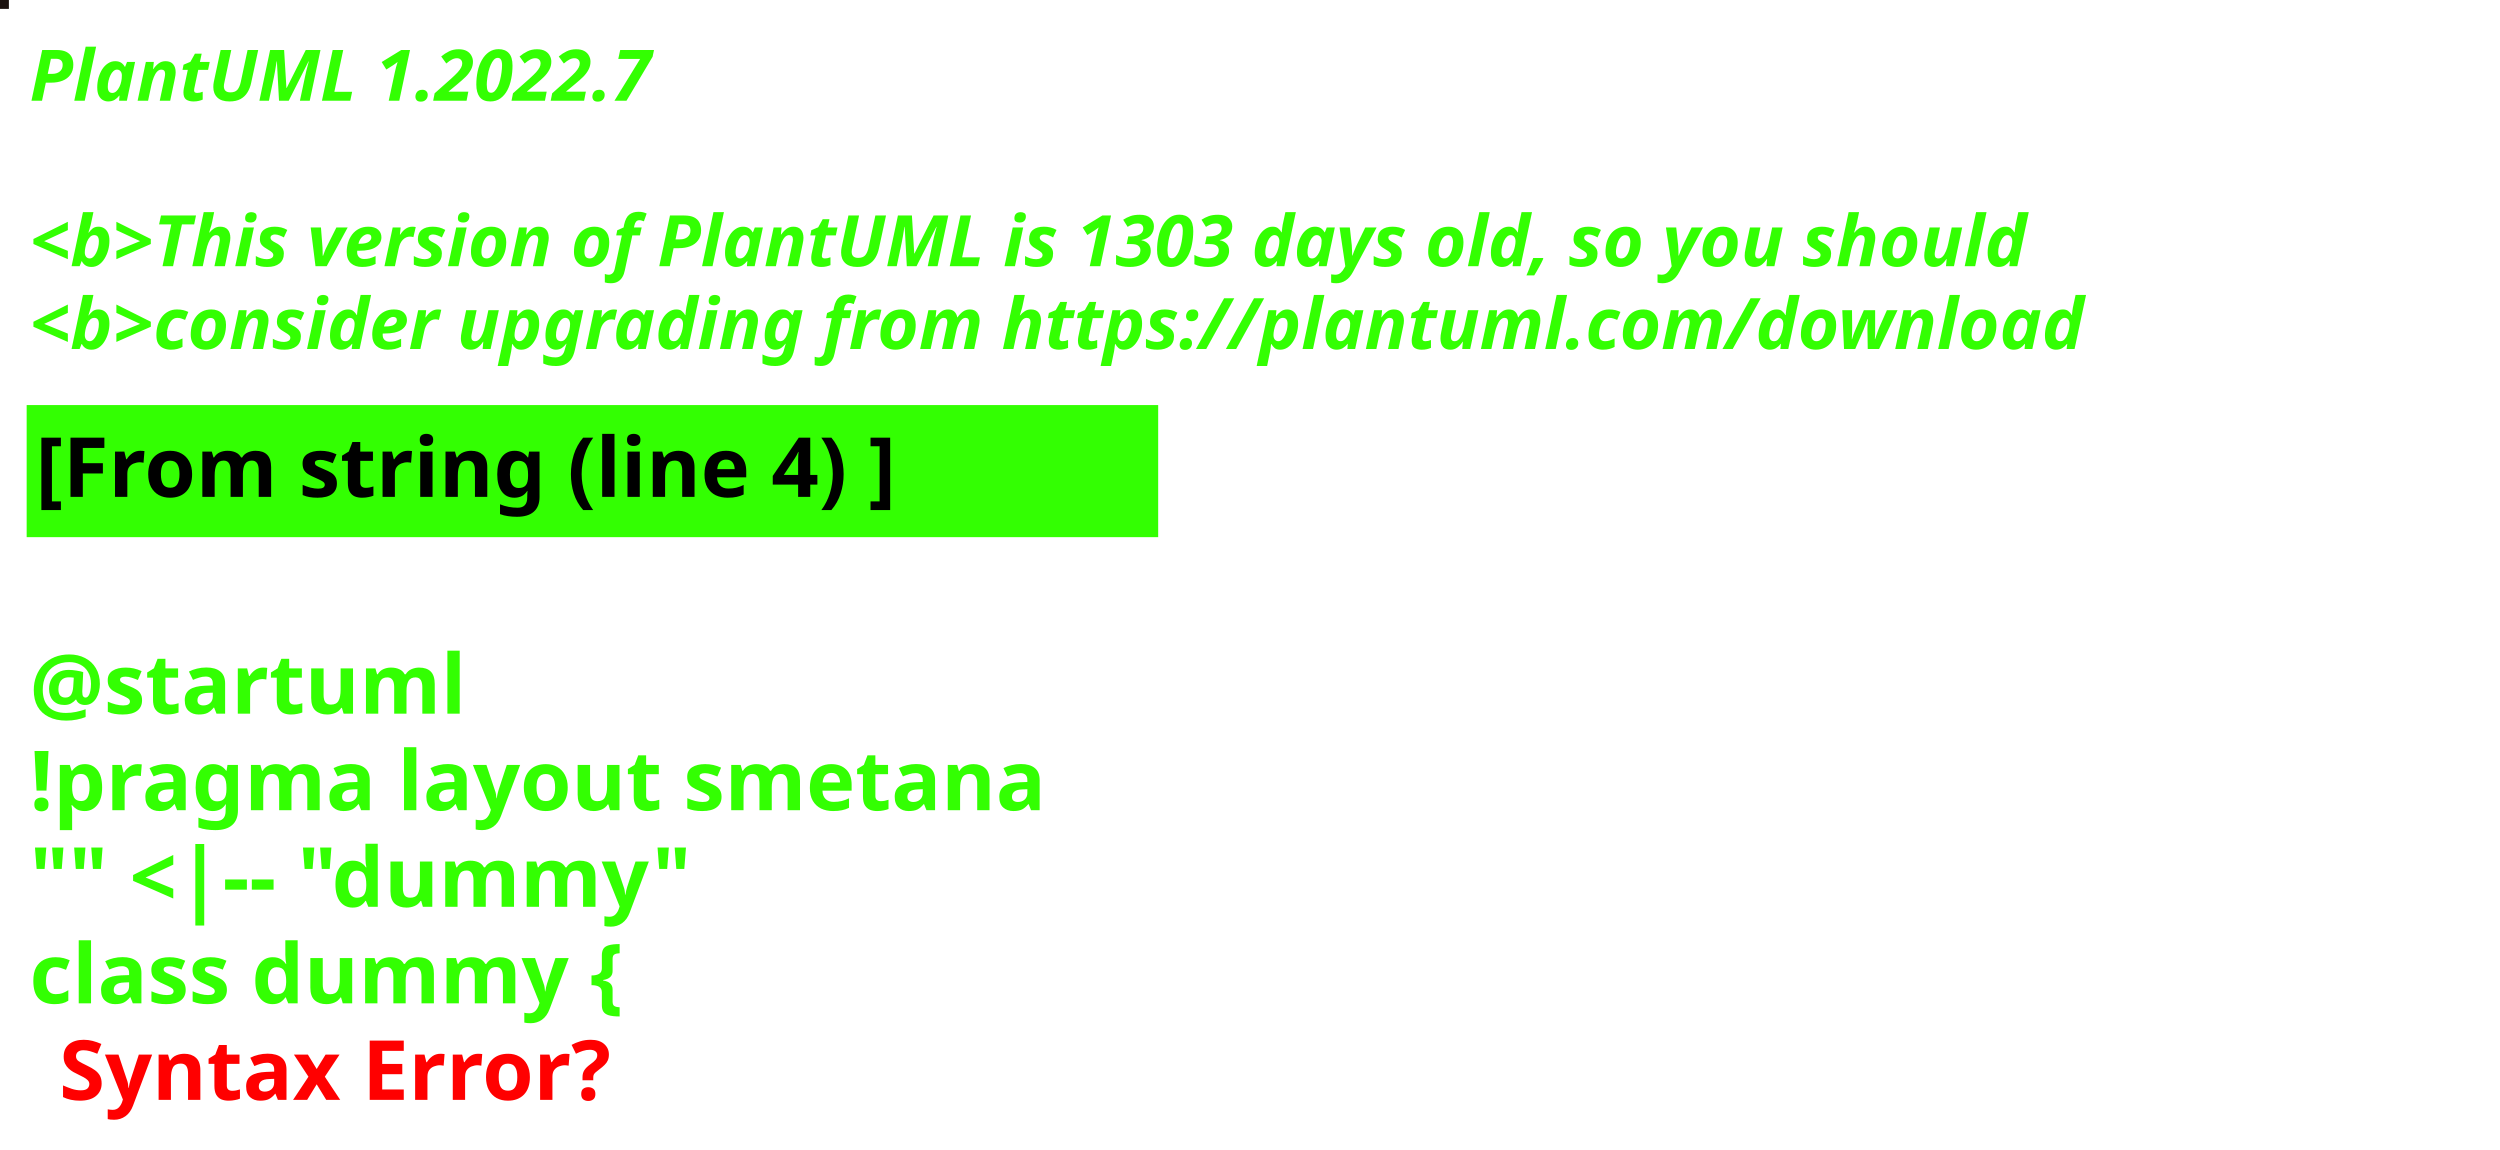
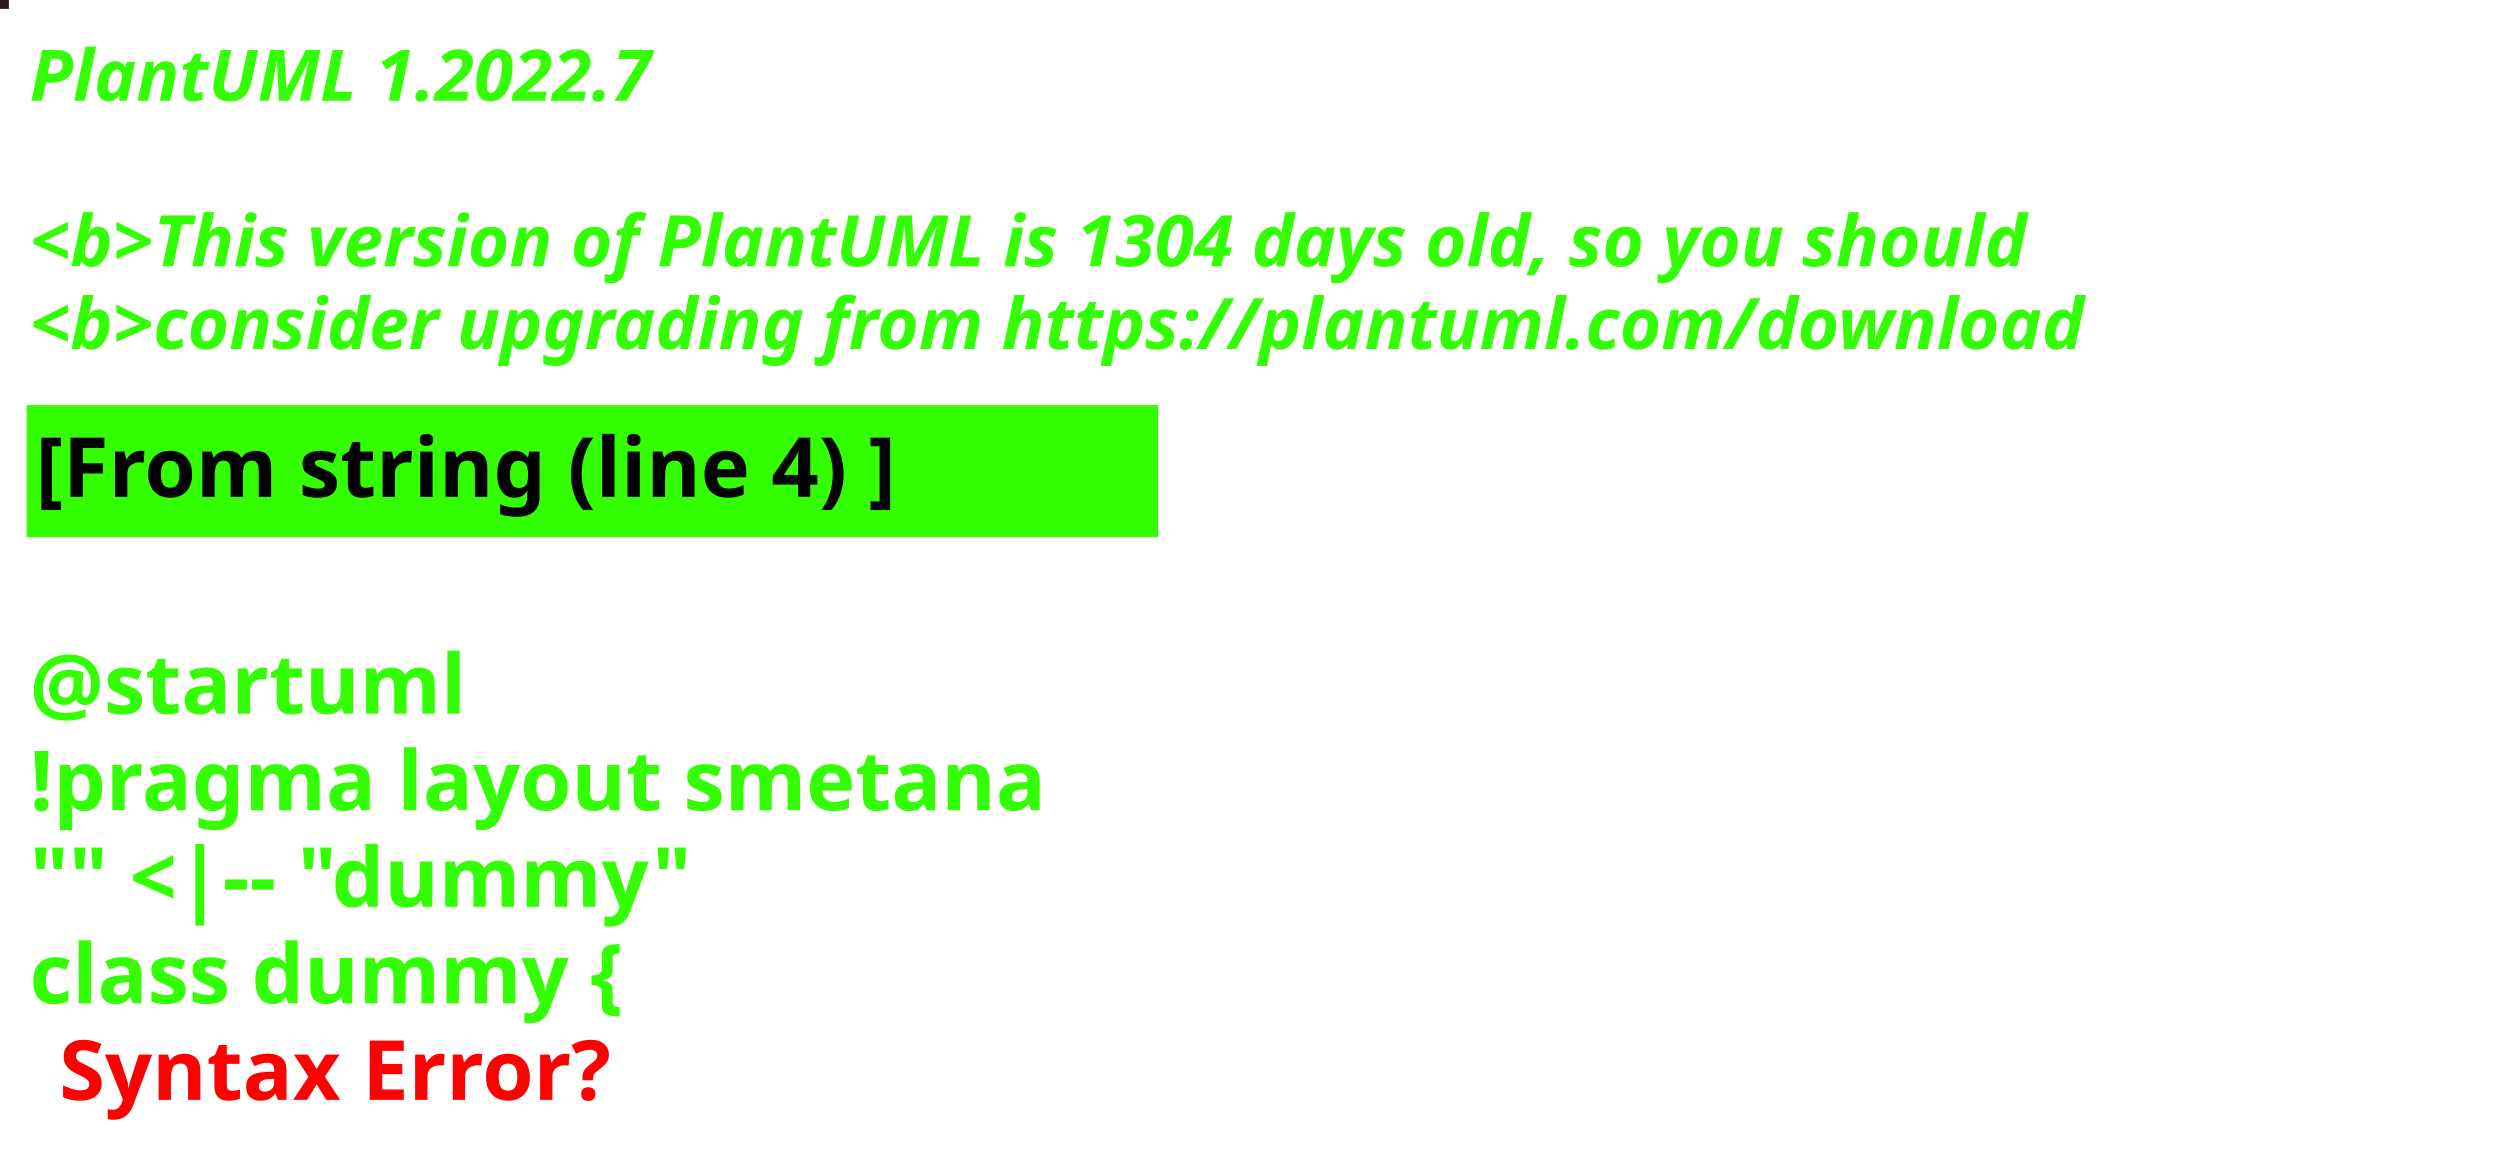
<svg xmlns="http://www.w3.org/2000/svg" contentStyleType="text/css" height="194px" preserveAspectRatio="none" style="width:422px;height:194px;background:#000000;" version="1.1" viewBox="0 0 422 194" width="422px" zoomAndPan="magnify">
  <defs />
  <g>
-     <rect fill="#1C1310" height="1" style="stroke:#1C1310;stroke-width:1.0;" width="1" x="0" y="0" />
+     <rect fill="#271D21" height="1" style="stroke:#271D21;stroke-width:1.0;" width="1" x="0" y="0" />
    <text fill="#33FF02" font-family="sans-serif" font-size="12" font-style="italic" font-weight="bold" lengthAdjust="spacing" textLength="127" x="5" y="17">PlantUML 1.2022.7</text>
    <text fill="#33FF02" font-family="sans-serif" font-size="12" font-style="italic" font-weight="bold" lengthAdjust="spacing" textLength="4" x="5" y="30.969"> </text>
-     <text fill="#33FF02" font-family="sans-serif" font-size="12" font-style="italic" font-weight="bold" lengthAdjust="spacing" textLength="407" x="5" y="44.938">&lt;b&gt;This version of PlantUML is 1303 days old, so you should</text>
+     <text fill="#33FF02" font-family="sans-serif" font-size="12" font-style="italic" font-weight="bold" lengthAdjust="spacing" textLength="407" x="5" y="44.938">&lt;b&gt;This version of PlantUML is 1304 days old, so you should</text>
    <text fill="#33FF02" font-family="sans-serif" font-size="12" font-style="italic" font-weight="bold" lengthAdjust="spacing" textLength="408" x="5" y="58.906">&lt;b&gt;consider upgrading from https://plantuml.com/download</text>
    <rect fill="#33FF02" height="21.297" style="stroke:#33FF02;stroke-width:1.0;" width="190" x="5" y="68.875" />
    <text fill="#000000" font-family="sans-serif" font-size="14" font-weight="bold" lengthAdjust="spacing" textLength="168" x="6" y="83.875">[From string (line 4) ]</text>
    <text fill="#33FF02" font-family="sans-serif" font-size="14" font-weight="bold" lengthAdjust="spacing" textLength="5" x="5" y="104.172"> </text>
    <text fill="#33FF02" font-family="sans-serif" font-size="14" font-weight="bold" lengthAdjust="spacing" textLength="79" x="5" y="120.469">@startuml</text>
    <text fill="#33FF02" font-family="sans-serif" font-size="14" font-weight="bold" lengthAdjust="spacing" textLength="190" x="5" y="136.766">!pragma layout smetana</text>
    <text fill="#33FF02" font-family="sans-serif" font-size="14" font-weight="bold" lengthAdjust="spacing" textLength="124" x="5" y="153.062">"" &lt;|-- "dummy"</text>
    <text fill="#33FF02" font-family="sans-serif" font-size="14" font-weight="bold" lengthAdjust="spacing" text-decoration="wavy underline" textLength="117" x="5" y="169.359">class dummy {</text>
    <text fill="#FF0000" font-family="sans-serif" font-size="14" font-weight="bold" lengthAdjust="spacing" textLength="106" x="10" y="185.656">Syntax Error?</text>
  </g>
</svg>
